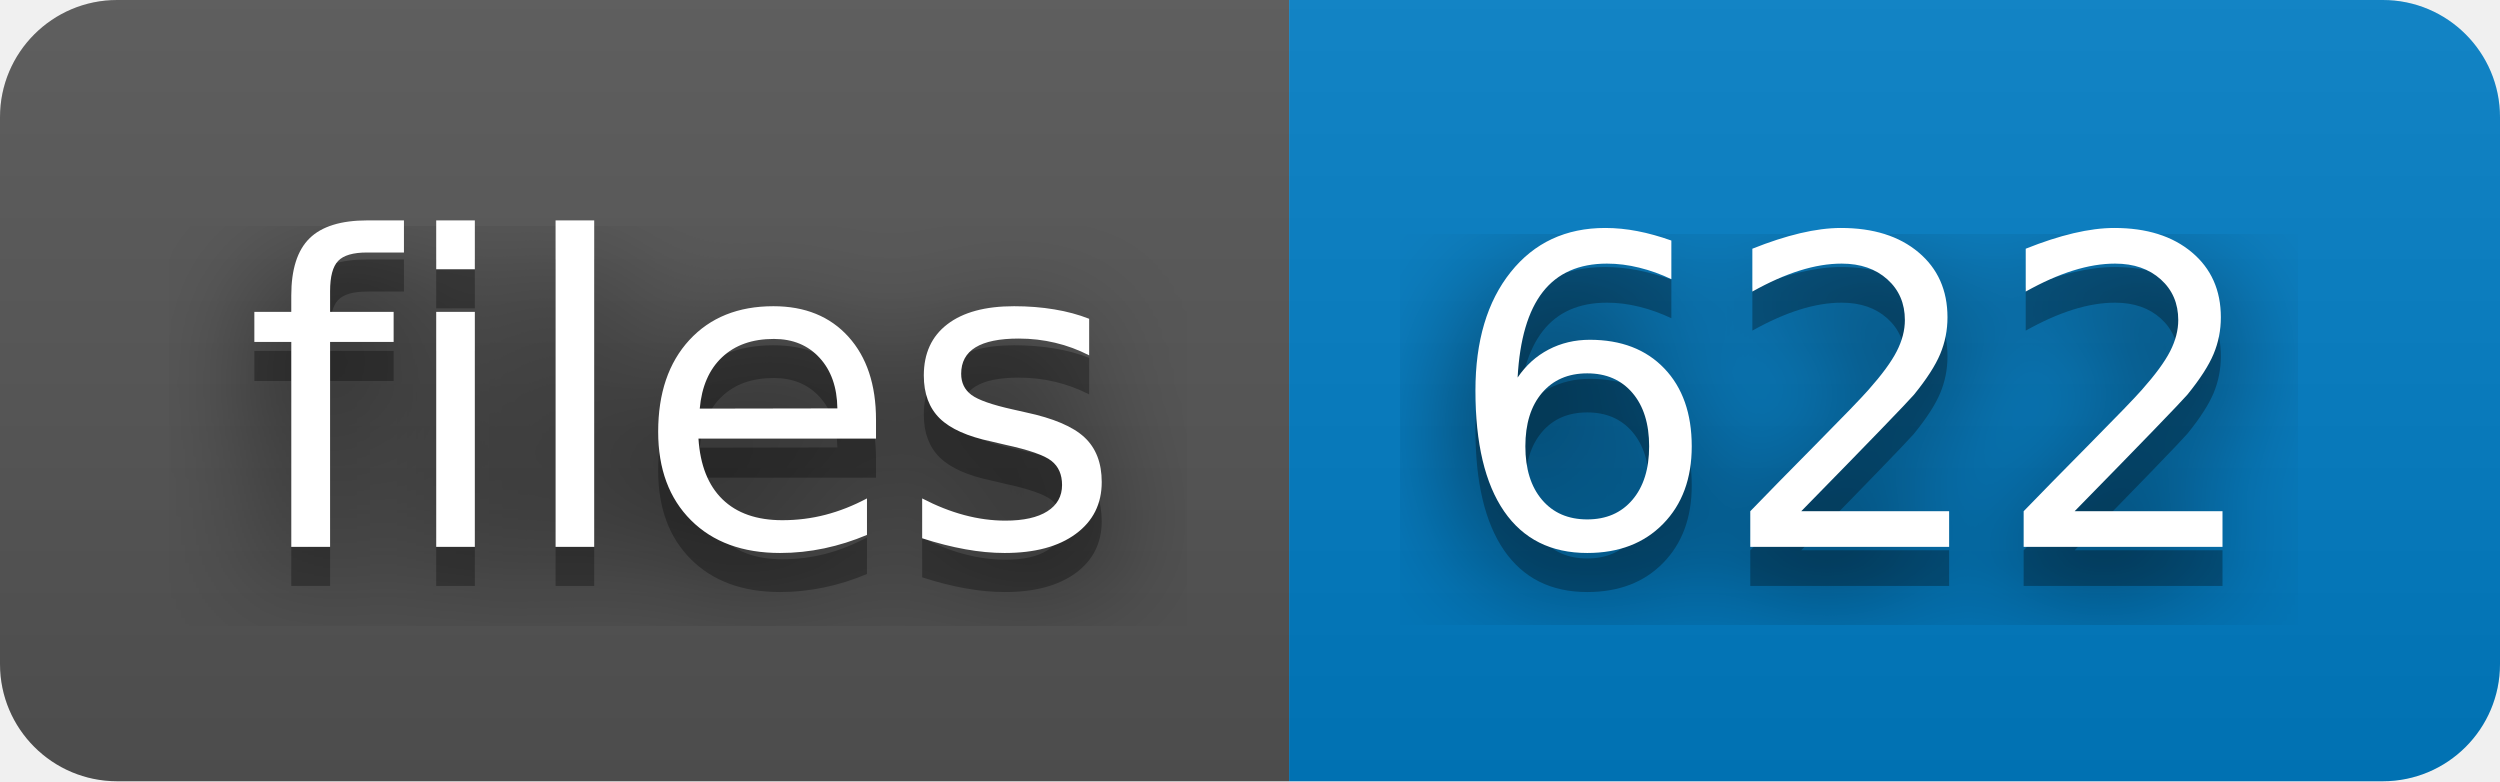
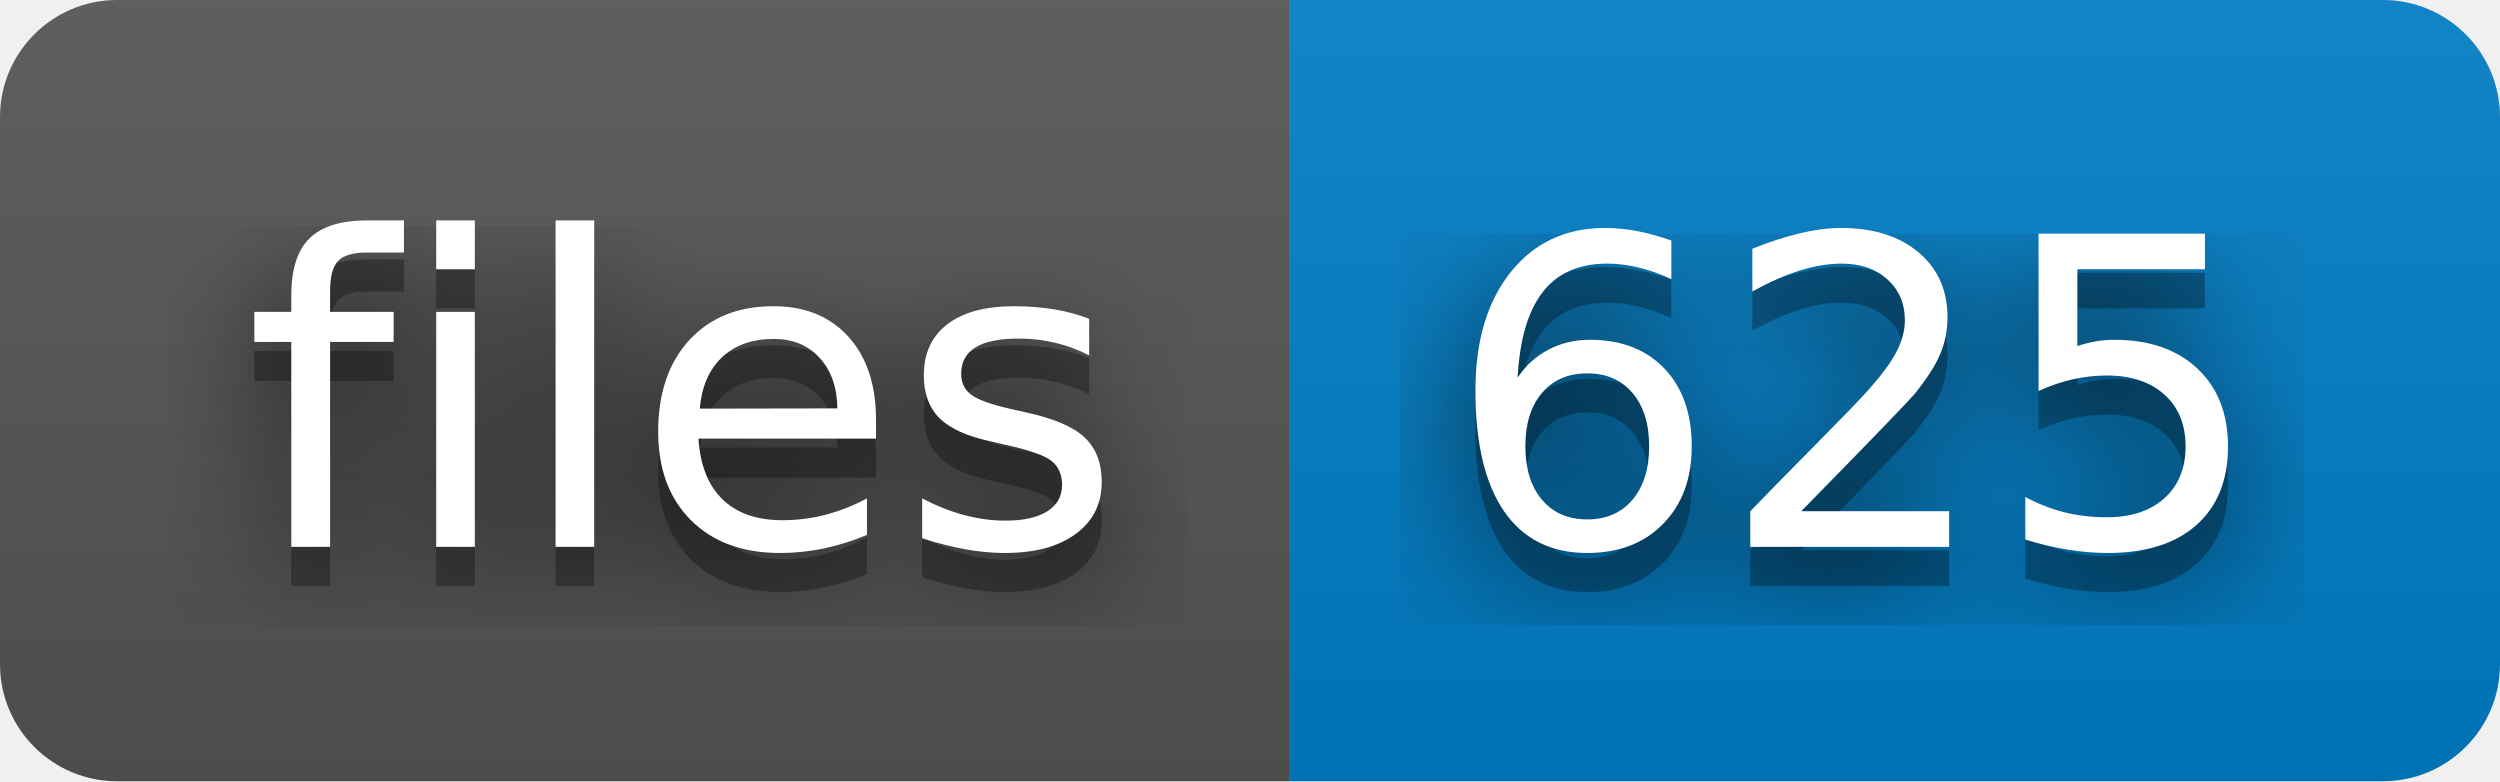
- <svg xmlns="http://www.w3.org/2000/svg" width="64" height="20" role="img" aria-label="files: 622">
+ <svg xmlns="http://www.w3.org/2000/svg" width="64" height="20" role="img" aria-label="files: 625">
  <filter id="blur">
    <feGaussianBlur stdDeviation="16" />
  </filter>
  <linearGradient id="s" x2="0" y2="100%">
    <stop offset="0" stop-color="#bbb" stop-opacity=".1" />
    <stop offset="1" stop-opacity=".1" />
  </linearGradient>
  <clipPath id="r">
    <rect width="64" height="20" rx="3" />
  </clipPath>
  <g clip-path="url(#r)">
    <rect width="33" height="20" fill="#555" />
    <rect x="33" width="31" height="20" fill="#007ec6" />
    <rect width="64" height="20" fill="url(#s)" />
  </g>
  <g fill="#fff" text-anchor="middle" font-family="Verdana,Geneva,DejaVu Sans,sans-serif" text-rendering="geometricPrecision" font-size="110">
    <g transform="scale(.1)">
      <g aria-hidden="true" fill="#010101">
        <text x="175" y="150" fill-opacity=".8" filter="url(#blur)" textLength="230">files</text>
        <text x="175" y="150" fill-opacity=".3" textLength="230">files</text>
      </g>
      <text x="175" y="140" textLength="230">files</text>
    </g>
    <g transform="scale(.1)">
      <g aria-hidden="true" fill="#010101">
-         <text x="475" y="150" fill-opacity=".8" filter="url(#blur)" textLength="210">622</text>
-         <text x="475" y="150" fill-opacity=".3" textLength="210">622</text>
+         <text x="475" y="150" fill-opacity=".8" filter="url(#blur)" textLength="210">625</text>
+         <text x="475" y="150" fill-opacity=".3" textLength="210">625</text>
      </g>
-       <text x="475" y="140" textLength="210">622</text>
+       <text x="475" y="140" textLength="210">625</text>
    </g>
  </g>
</svg>
